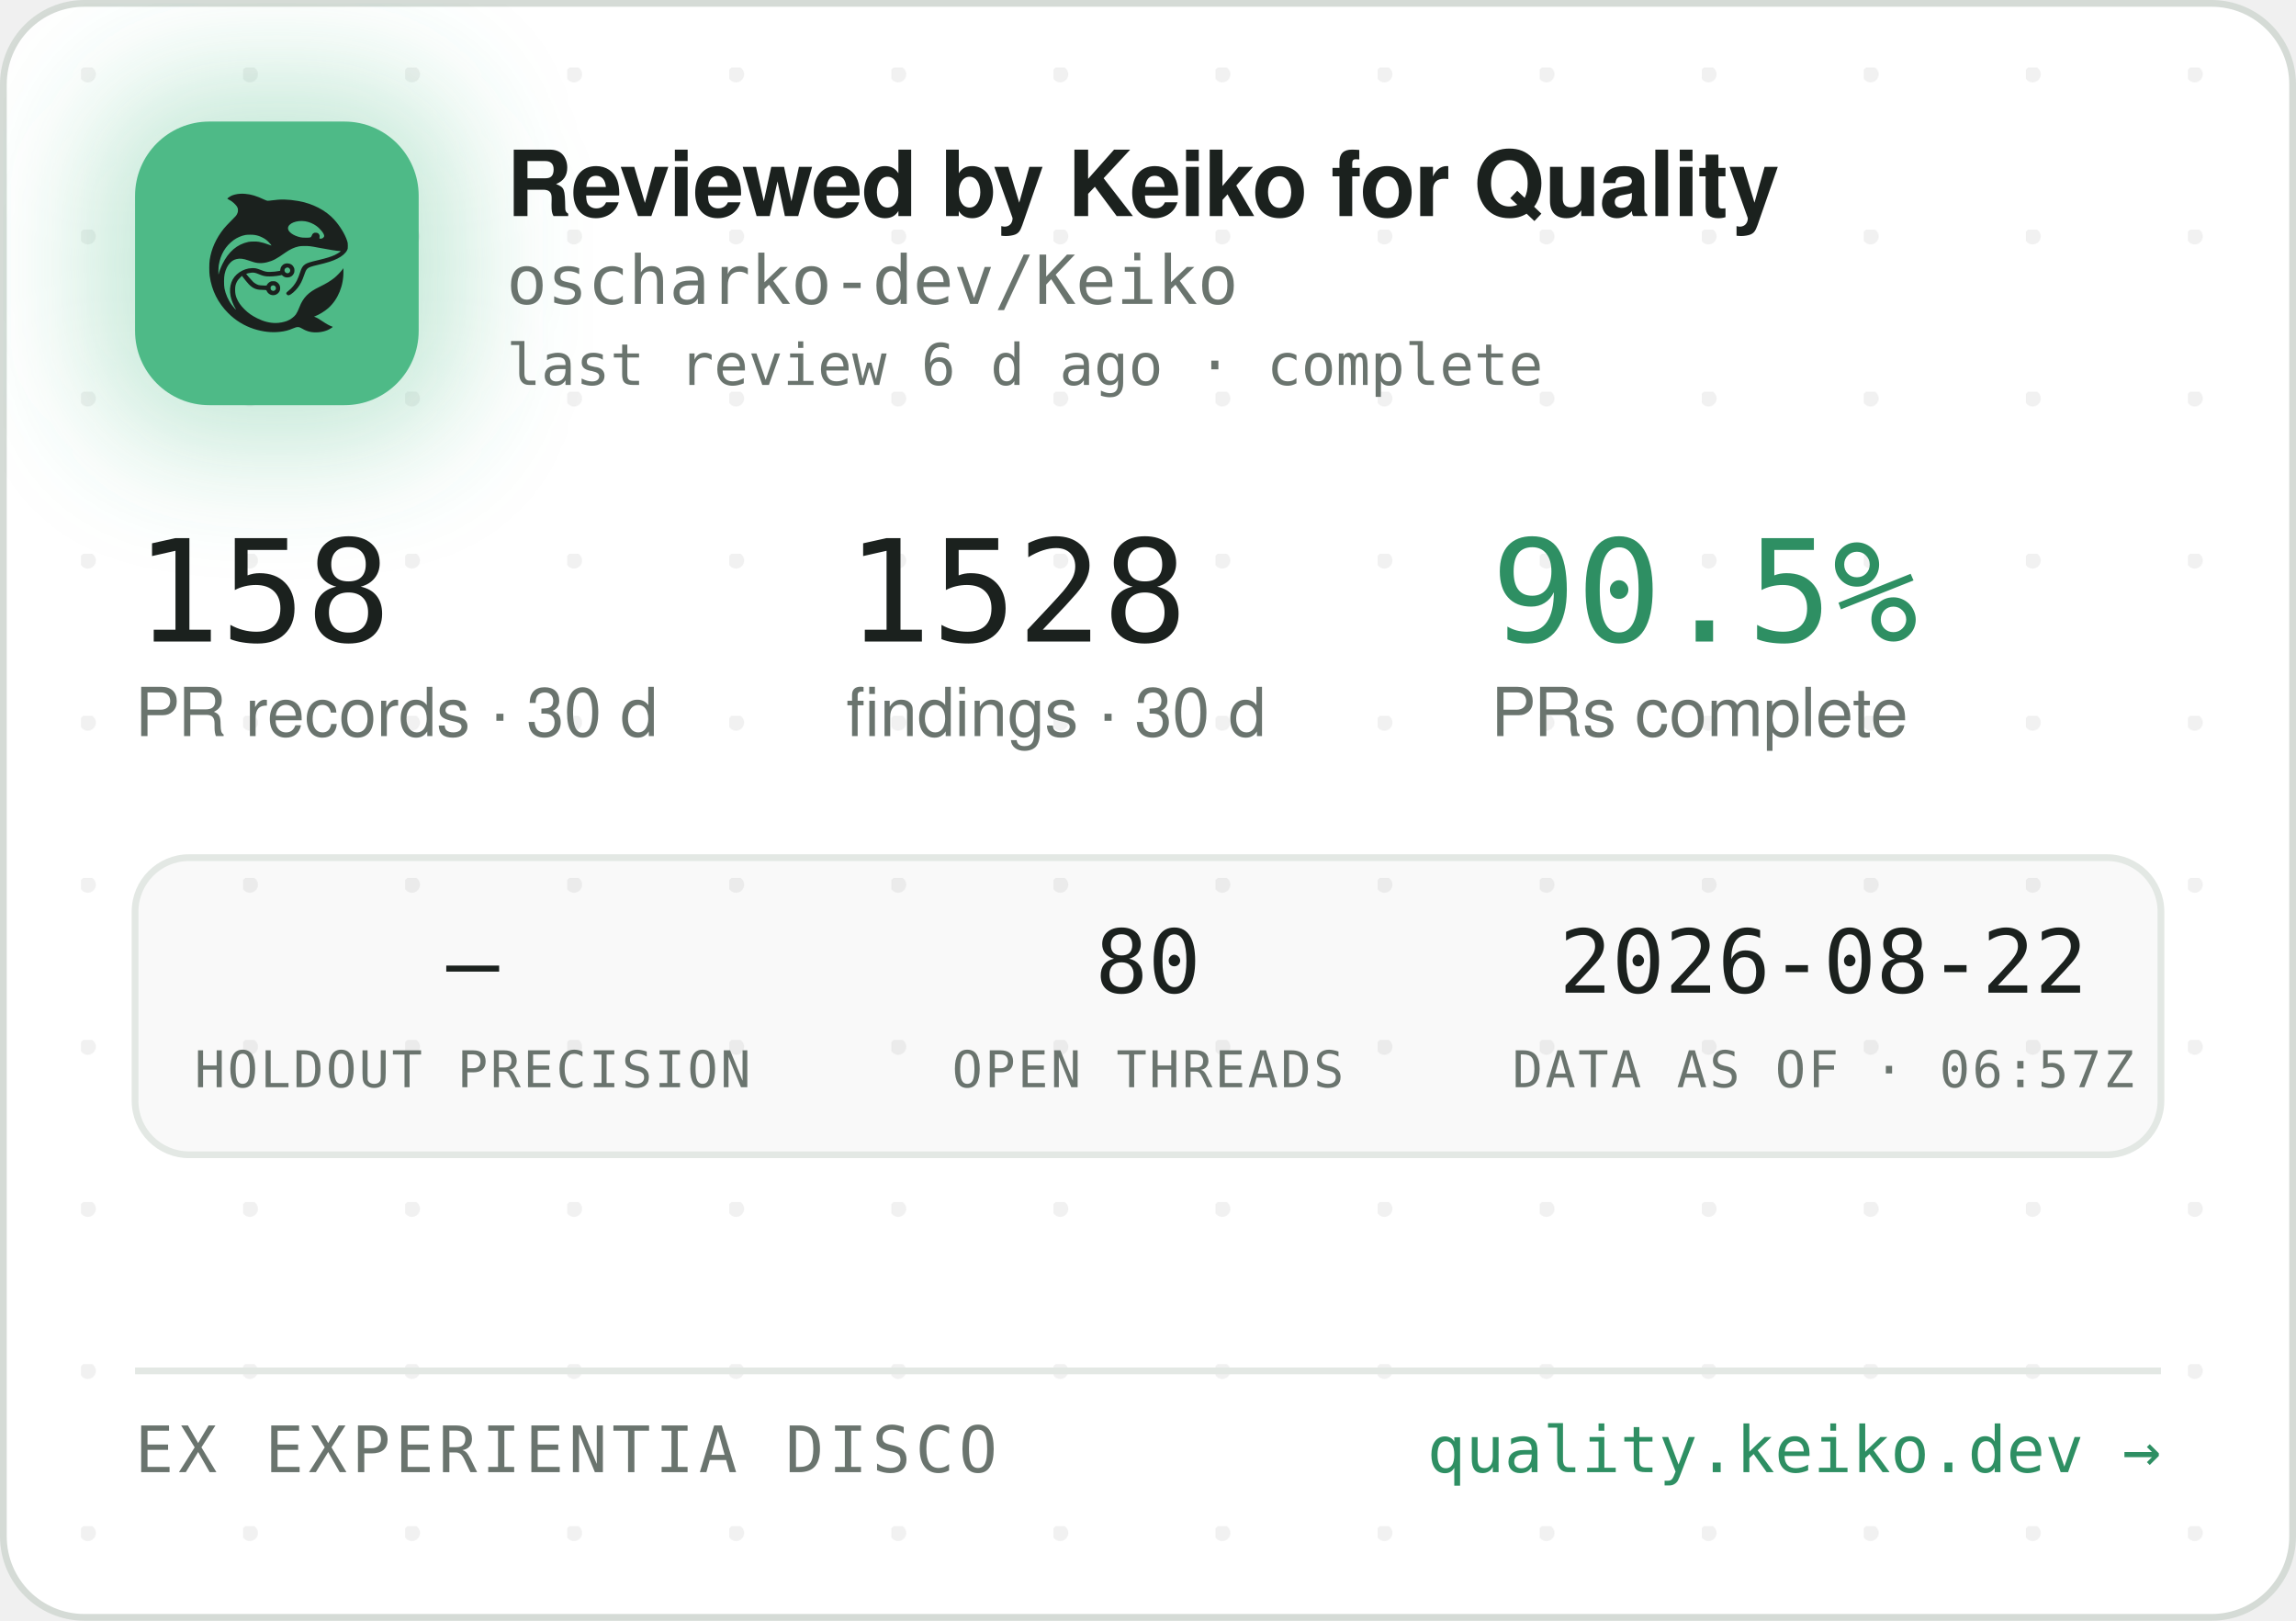
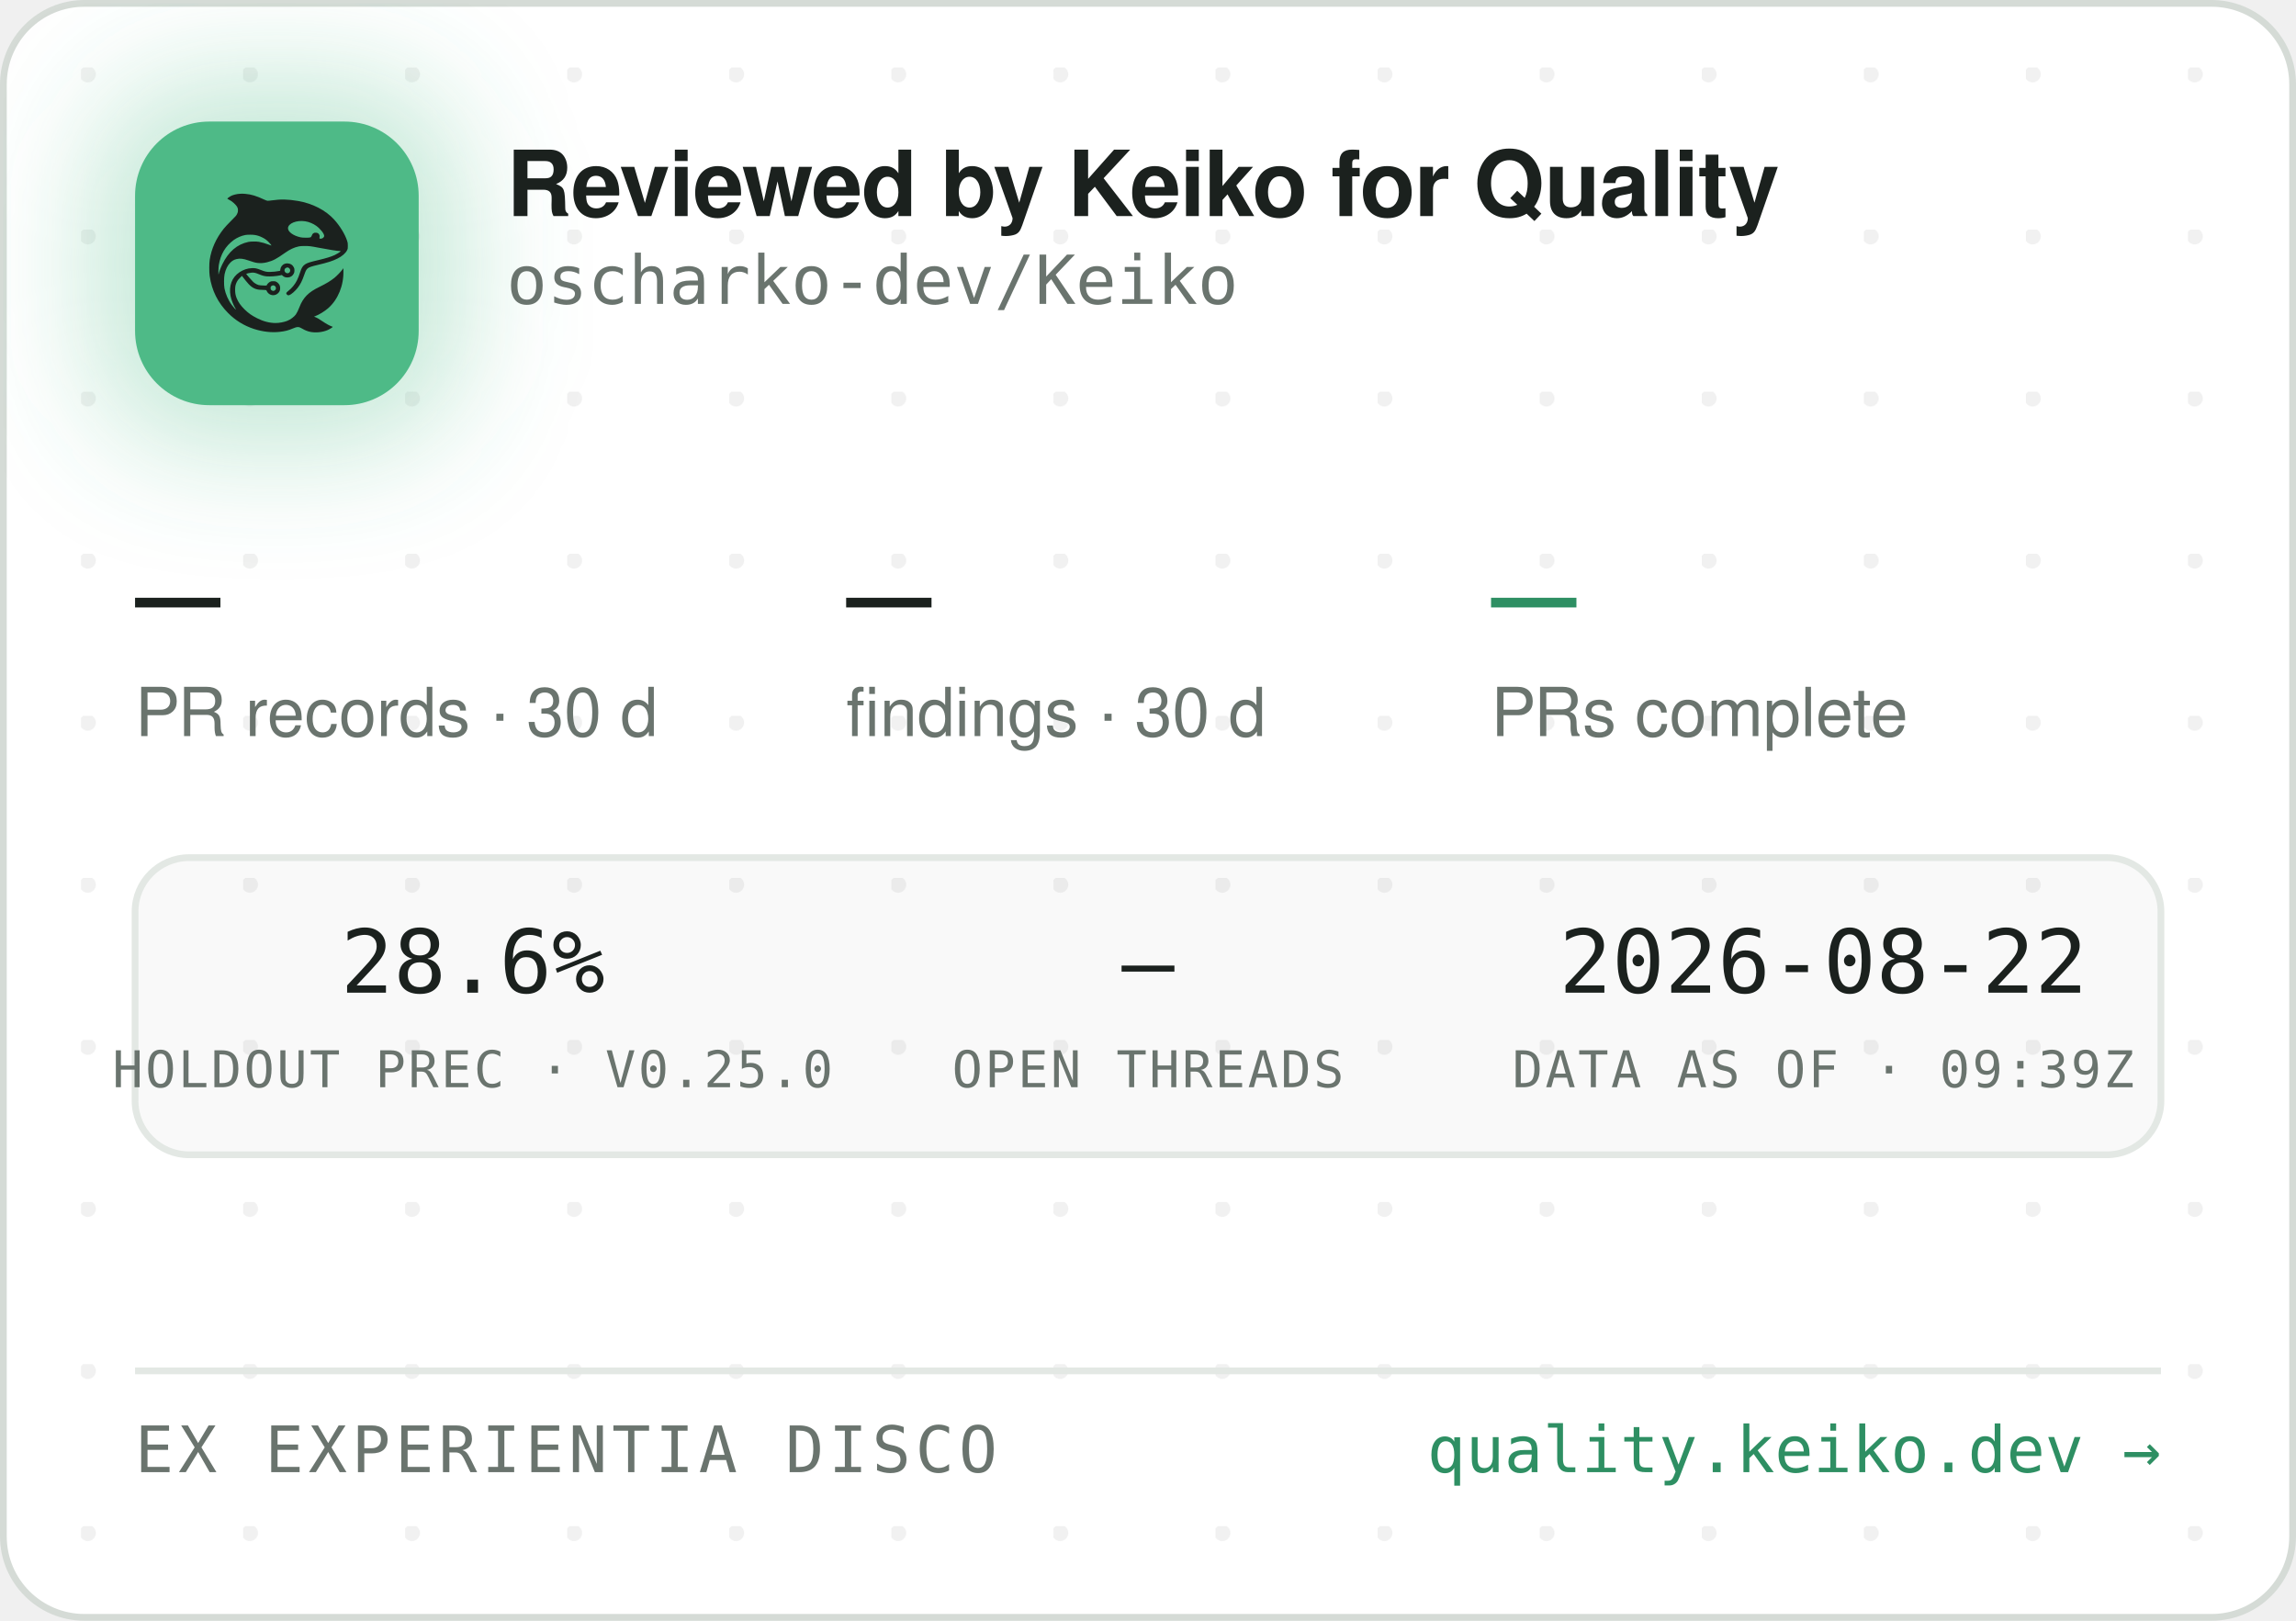
<svg xmlns="http://www.w3.org/2000/svg" width="340" height="240" viewBox="0 0 340 240" role="img" aria-label="Reviewed by Keiko for Quality — oscharko-dev/Keiko">
  <defs>
    <pattern id="dots" width="24" height="24" patternUnits="userSpaceOnUse" x="12" y="10">
      <circle cx="1" cy="1" r="1.2" fill="rgba(27,33,30,0.06)" />
    </pattern>
    <filter id="glow" x="-60%" y="-60%" width="220%" height="220%">
      <feGaussianBlur stdDeviation="9" />
    </filter>
    <clipPath id="card">
      <rect x="0.5" y="0.5" width="339" height="239" rx="12" />
    </clipPath>
  </defs>
  <rect x="0.5" y="0.5" width="339" height="239" rx="12" fill="#FFFFFF" stroke="#D5DBD6" />
  <rect x="0.5" y="0.5" width="339" height="239" rx="12" fill="url(#dots)" />
  <g clip-path="url(#card)">
    <rect x="14" y="12" width="54" height="54" rx="16" fill="rgba(78,186,135,0.35)" filter="url(#glow)" />
    <rect x="20" y="18" width="42" height="42" rx="11" fill="#4EBA87" />
    <g transform="translate(24,22) scale(0.03320312)">
      <g transform="translate(1024 0) scale(-1 1)">
        <g transform="translate(1024, 1024) scale(-0.1, -0.1)" fill="#1B211E" stroke="none">
          <path d="M3465 8223 c-144 -8 -314 -52 -408 -105 -69 -39 -146 -99 -146 -113 0 -5 30 -24 68 -42 146 -70 323 -229 377 -340 25 -49 29 -70 29 -138 -1 -72 -5 -88 -39 -160 -36 -75 -54 -95 -265 -305 -134 -132 -270 -279 -331 -355 -339 -425 -552 -896 -626 -1390 -25 -165 -25 -549 0 -720 92 -645 368 -1196 826 -1655 322 -324 710 -562 1145 -704 389 -126 793 -172 1155 -130 235 27 377 63 579 149 205 87 268 86 423 -7 102 -62 231 -115 335 -138 247 -56 562 -26 794 74 92 40 244 136 232 146 -4 3 -26 12 -48 19 -86 28 -246 116 -385 211 -162 112 -284 182 -357 207 l-48 17 40 15 c185 70 436 223 595 363 438 386 695 1014 678 1663 l-3 120 -50 -70 c-64 -90 -248 -280 -350 -362 -171 -136 -366 -255 -645 -391 -288 -140 -442 -243 -590 -391 -136 -137 -247 -316 -325 -526 -47 -127 -114 -262 -160 -326 -79 -107 -237 -224 -384 -283 -136 -55 -355 -96 -514 -96 -274 0 -548 71 -832 215 -242 123 -375 216 -553 389 -175 171 -287 332 -361 517 -44 114 -63 216 -63 359 0 152 17 233 74 350 35 70 59 102 136 179 l95 94 21 -29 c55 -75 219 -277 277 -338 171 -183 337 -256 582 -256 56 0 126 -3 155 -7 53 -6 54 -7 76 -57 30 -66 97 -128 172 -156 151 -57 318 11 395 160 33 62 34 193 3 261 -30 64 -88 125 -148 157 -44 23 -63 27 -141 27 -78 0 -97 -4 -140 -27 -58 -30 -131 -105 -141 -142 -6 -25 -8 -26 -93 -26 -47 0 -131 5 -186 10 -87 8 -111 15 -182 51 -45 22 -109 66 -143 96 -59 53 -326 361 -319 367 14 11 179 47 241 52 102 9 177 -7 318 -66 158 -66 243 -89 357 -99 157 -12 413 5 582 40 l93 19 44 -39 c59 -52 135 -75 228 -69 117 8 212 72 262 176 23 47 28 71 28 138 0 70 -4 89 -29 138 -55 110 -145 167 -270 174 -65 3 -91 0 -137 -18 -107 -40 -183 -140 -195 -257 l-6 -52 -51 -11 c-104 -23 -285 -41 -411 -42 -149 -1 -211 12 -402 88 -186 74 -256 88 -403 81 -193 -8 -377 -70 -546 -182 -342 -228 -485 -611 -399 -1064 30 -157 119 -388 209 -541 20 -35 35 -64 33 -66 -8 -8 -111 108 -190 214 -154 206 -278 489 -324 737 -28 154 -25 492 6 635 46 216 133 391 256 514 82 82 161 128 271 156 152 39 300 23 529 -57 217 -76 308 -101 410 -114 137 -17 284 -7 426 30 272 70 414 145 809 425 217 153 399 238 610 283 64 14 129 18 265 18 197 0 269 -9 615 -76 461 -89 843 -149 952 -149 41 0 41 0 23 -20 -28 -31 -169 -119 -254 -158 -167 -77 -388 -145 -716 -222 -399 -93 -508 -128 -608 -194 -102 -68 -160 -160 -217 -346 -35 -115 -102 -286 -149 -378 -85 -168 -227 -341 -377 -458 -105 -82 -115 -107 -69 -162 29 -34 65 -44 109 -29 86 29 261 181 371 322 126 162 201 309 295 581 61 176 90 232 145 283 62 57 163 93 470 165 439 104 640 169 863 278 206 100 368 240 434 375 32 67 33 71 33 198 -1 120 -3 138 -34 229 -98 294 -319 655 -573 936 -381 421 -968 723 -1618 834 -448 76 -767 83 -1169 25 -80 -12 -165 -19 -190 -17 -26 3 -90 26 -146 53 -343 162 -576 233 -842 255 -114 9 -141 10 -248 3z m2926 -1227 c164 -27 346 -102 485 -202 181 -129 354 -348 354 -448 0 -64 -75 -126 -154 -126 -60 0 -63 4 -52 70 8 50 7 65 -9 100 -29 64 -74 93 -151 98 -54 4 -70 1 -107 -21 -42 -25 -61 -52 -91 -129 -25 -64 -55 -73 -246 -73 -121 0 -187 5 -248 18 -318 70 -556 242 -556 402 0 218 388 374 775 311z m-2249 -611 c119 -21 208 -50 321 -106 114 -56 177 -100 266 -184 67 -63 157 -173 148 -181 -2 -3 -61 18 -130 45 -131 52 -298 100 -427 122 -113 20 -367 17 -470 -4 -502 -106 -885 -433 -1160 -992 -70 -142 -160 -379 -160 -424 0 -9 -5 -23 -11 -31 -13 -19 -5 316 10 410 80 482 295 846 661 1117 145 107 350 197 522 228 100 18 326 18 430 0z m1485 -1456 c95 -36 119 -159 42 -223 -78 -66 -209 -1 -209 104 0 60 33 100 99 121 36 10 36 10 68 -2z m-591 -822 c29 -26 37 -42 40 -77 6 -54 -9 -86 -55 -117 -41 -28 -70 -29 -119 -4 -44 22 -62 55 -62 112 0 51 13 75 53 99 50 31 101 26 143 -13z" />
        </g>
      </g>
    </g>
    <text x="75" y="32" font-family="-apple-system,'Segoe UI',Helvetica,Arial,sans-serif" font-size="13.5" font-weight="650" letter-spacing="-0.14" fill="#1B211E">Reviewed by Keiko for Quality</text>
    <text x="75" y="45" font-family="'JetBrains Mono',SFMono-Regular,Consolas,Menlo,monospace" font-size="10" fill="#6A746E">oscharko-dev/Keiko</text>
-     <text x="75" y="57" font-family="'JetBrains Mono',SFMono-Regular,Consolas,Menlo,monospace" font-size="8.5" fill="#6A746E">last review 6 d ago · complete</text>
-     <text x="20" y="95" font-family="'JetBrains Mono',SFMono-Regular,Consolas,Menlo,monospace" font-size="21" fill="#1B211E">158</text>
+     <text x="20" y="95" font-family="'JetBrains Mono',SFMono-Regular,Consolas,Menlo,monospace" font-size="21" fill="#1B211E">—</text>
    <text x="20" y="109" font-family="-apple-system,'Segoe UI',Helvetica,Arial,sans-serif" font-size="10" fill="#6A746E">PR records · 30 d</text>
-     <text x="125.3" y="95" font-family="'JetBrains Mono',SFMono-Regular,Consolas,Menlo,monospace" font-size="21" fill="#1B211E">1528</text>
+     <text x="125.3" y="95" font-family="'JetBrains Mono',SFMono-Regular,Consolas,Menlo,monospace" font-size="21" fill="#1B211E">—</text>
    <text x="125.3" y="109" font-family="-apple-system,'Segoe UI',Helvetica,Arial,sans-serif" font-size="10" fill="#6A746E">findings · 30 d</text>
-     <text x="220.8" y="95" font-family="'JetBrains Mono',SFMono-Regular,Consolas,Menlo,monospace" font-size="21" fill="#2E8F63">90.5%</text>
+     <text x="220.8" y="95" font-family="'JetBrains Mono',SFMono-Regular,Consolas,Menlo,monospace" font-size="21" fill="#2E8F63">—</text>
    <text x="220.8" y="109" font-family="-apple-system,'Segoe UI',Helvetica,Arial,sans-serif" font-size="10" fill="#6A746E">PRs complete</text>
    <rect x="20" y="127" width="300" height="44" rx="8" fill="rgba(27,33,30,0.025)" stroke="#E3E8E4" />
-     <text x="70" y="147" text-anchor="middle" font-family="'JetBrains Mono',SFMono-Regular,Consolas,Menlo,monospace" font-size="13" fill="#1B211E">—</text>
-     <text x="70" y="161" text-anchor="middle" font-family="'JetBrains Mono',SFMono-Regular,Consolas,Menlo,monospace" font-size="7.5" letter-spacing="0.35" fill="#6A746E">HOLDOUT PRECISION</text>
-     <text x="170" y="147" text-anchor="middle" font-family="'JetBrains Mono',SFMono-Regular,Consolas,Menlo,monospace" font-size="13" fill="#1B211E">80</text>
+     <text x="70" y="147" text-anchor="middle" font-family="'JetBrains Mono',SFMono-Regular,Consolas,Menlo,monospace" font-size="13" fill="#1B211E">28.6%</text>
+     <text x="70" y="161" text-anchor="middle" font-family="'JetBrains Mono',SFMono-Regular,Consolas,Menlo,monospace" font-size="7.5" letter-spacing="0.35" fill="#6A746E">HOLDOUT PREC · V0.25.0</text>
+     <text x="170" y="147" text-anchor="middle" font-family="'JetBrains Mono',SFMono-Regular,Consolas,Menlo,monospace" font-size="13" fill="#1B211E">—</text>
    <text x="170" y="161" text-anchor="middle" font-family="'JetBrains Mono',SFMono-Regular,Consolas,Menlo,monospace" font-size="7.5" letter-spacing="0.35" fill="#6A746E">OPEN THREADS</text>
    <text x="270" y="147" text-anchor="middle" font-family="'JetBrains Mono',SFMono-Regular,Consolas,Menlo,monospace" font-size="13" fill="#1B211E">2026-08-22</text>
-     <text x="270" y="161" text-anchor="middle" font-family="'JetBrains Mono',SFMono-Regular,Consolas,Menlo,monospace" font-size="7.5" letter-spacing="0.35" fill="#6A746E">DATA AS OF · 06:57Z</text>
+     <text x="270" y="161" text-anchor="middle" font-family="'JetBrains Mono',SFMono-Regular,Consolas,Menlo,monospace" font-size="7.5" letter-spacing="0.35" fill="#6A746E">DATA AS OF · 09:39Z</text>
    <line x1="20" y1="203" x2="320" y2="203" stroke="#E3E8E4" />
    <text x="20" y="218" font-family="'JetBrains Mono',SFMono-Regular,Consolas,Menlo,monospace" font-size="9.5" letter-spacing="0.7" fill="#6A746E">EX EXPERIENTIA DISCO</text>
    <text x="320" y="218" text-anchor="end" font-family="'JetBrains Mono',SFMono-Regular,Consolas,Menlo,monospace" font-size="9.5" fill="#2E8F63">quality.keiko.dev →</text>
  </g>
</svg>
